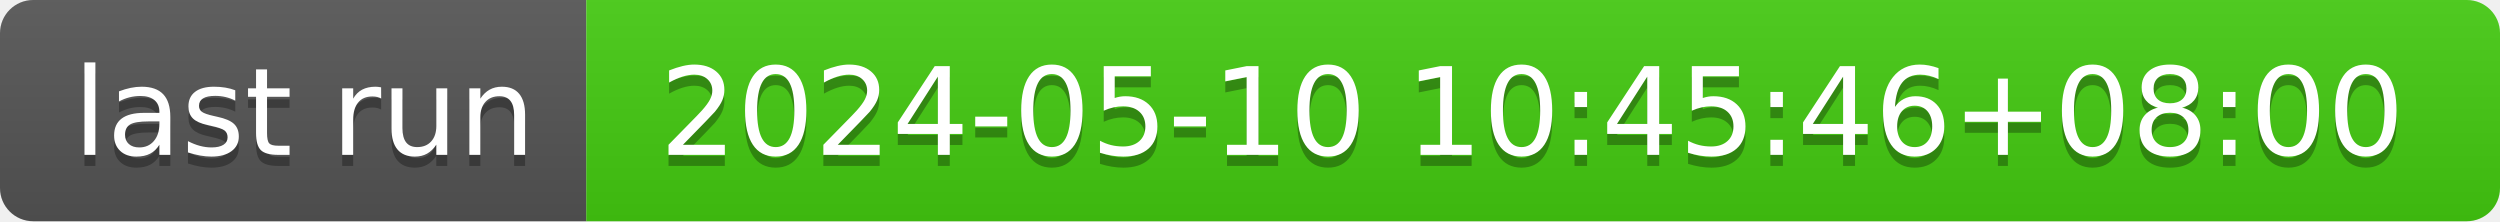
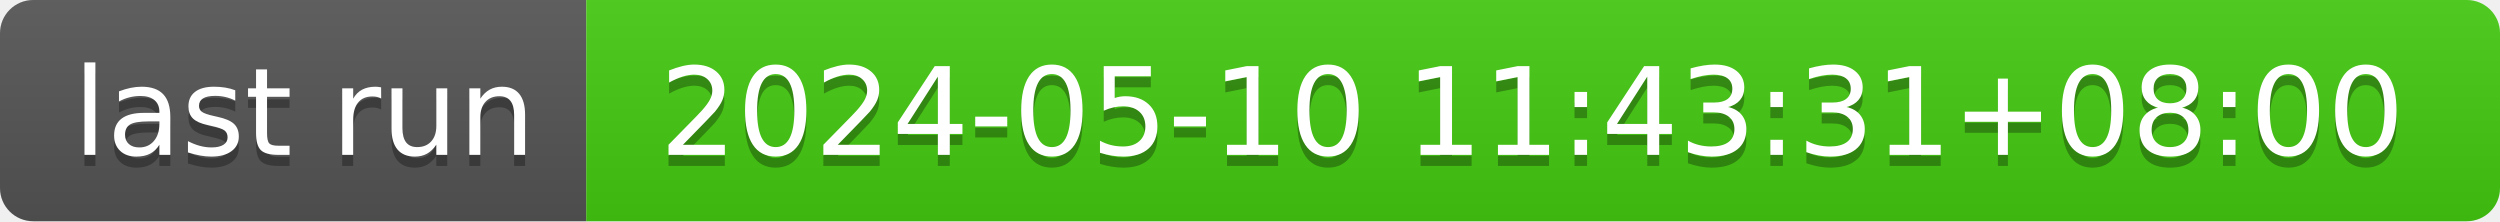
- <svg xmlns="http://www.w3.org/2000/svg" width="226" height="20" role="img" aria-label="last run: 2024-05-10 10:45:46+08:00">
+ <svg xmlns="http://www.w3.org/2000/svg" width="226" height="20" role="img" aria-label="last run: 2024-05-10 11:43:31+08:00">
  <linearGradient id="s" x2="0" y2="100%">
    <stop offset="0" stop-color="#bbb" stop-opacity=".1" />
    <stop offset="1" stop-opacity=".1" />
  </linearGradient>
  <clipPath id="r">
    <rect width="226" height="20" rx="3" fill="#fff" />
  </clipPath>
  <g clip-path="url(#r)">
    <rect width="53" height="20" fill="#555" />
    <rect x="53" width="173" height="20" fill="#4c1" />
    <rect width="226" height="20" fill="url(#s)" />
  </g>
  <g fill="#fff" text-anchor="middle" font-family="Verdana,Geneva,DejaVu Sans,sans-serif" text-rendering="geometricPrecision" font-size="110">
    <text aria-hidden="true" x="275" y="150" fill="#010101" fill-opacity=".3" transform="scale(.1)" textLength="430">last run</text>
    <text x="275" y="140" transform="scale(.1)" fill="#fff" textLength="430">last run</text>
-     <text aria-hidden="true" x="1385" y="150" fill="#010101" fill-opacity=".3" transform="scale(.1)" textLength="1630">2024-05-10 10:45:46+08:00</text>
-     <text x="1385" y="140" transform="scale(.1)" fill="#fff" textLength="1630">2024-05-10 10:45:46+08:00</text>
+     <text aria-hidden="true" x="1385" y="150" fill="#010101" fill-opacity=".3" transform="scale(.1)" textLength="1630">2024-05-10 11:43:31+08:00</text>
+     <text x="1385" y="140" transform="scale(.1)" fill="#fff" textLength="1630">2024-05-10 11:43:31+08:00</text>
  </g>
</svg>
